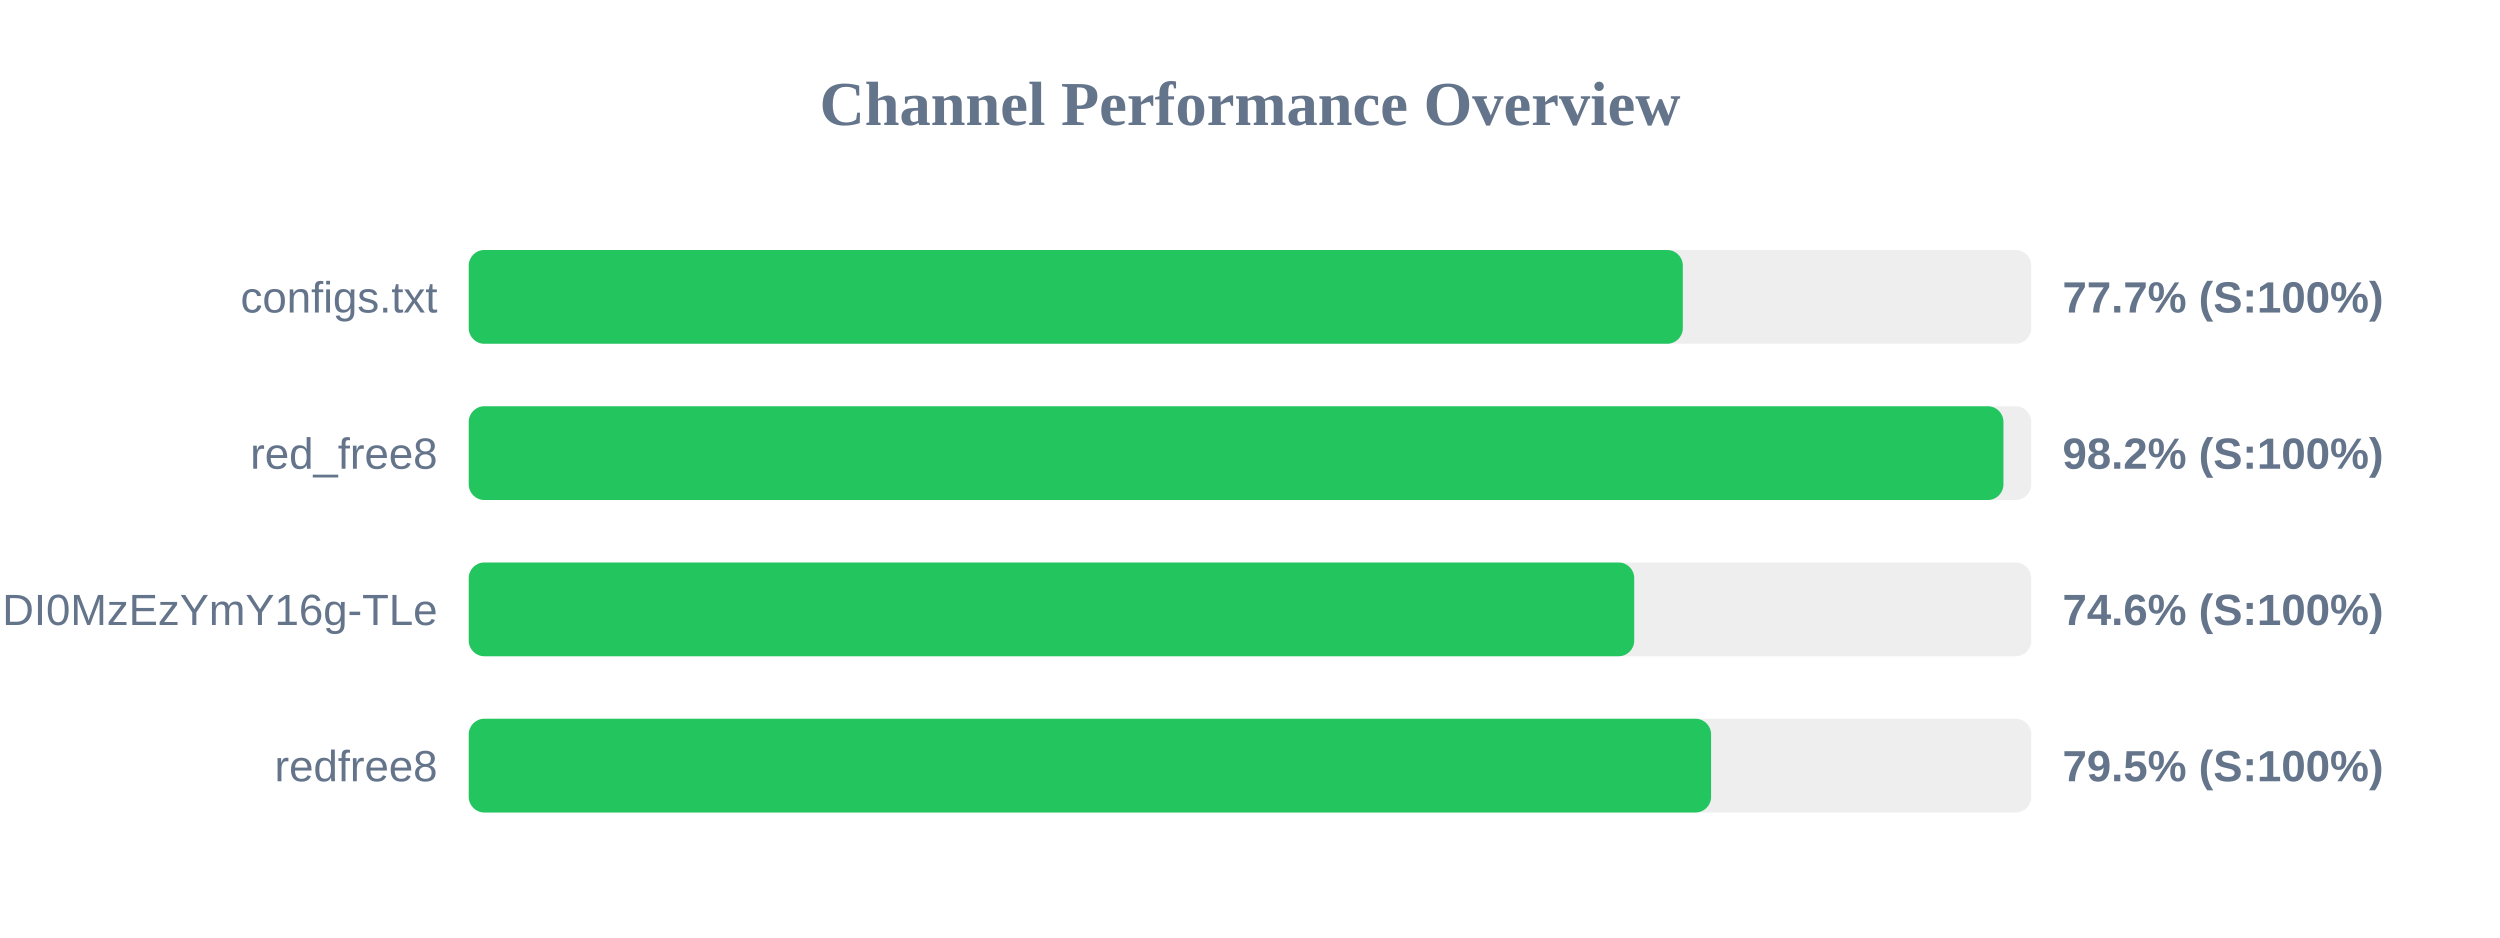
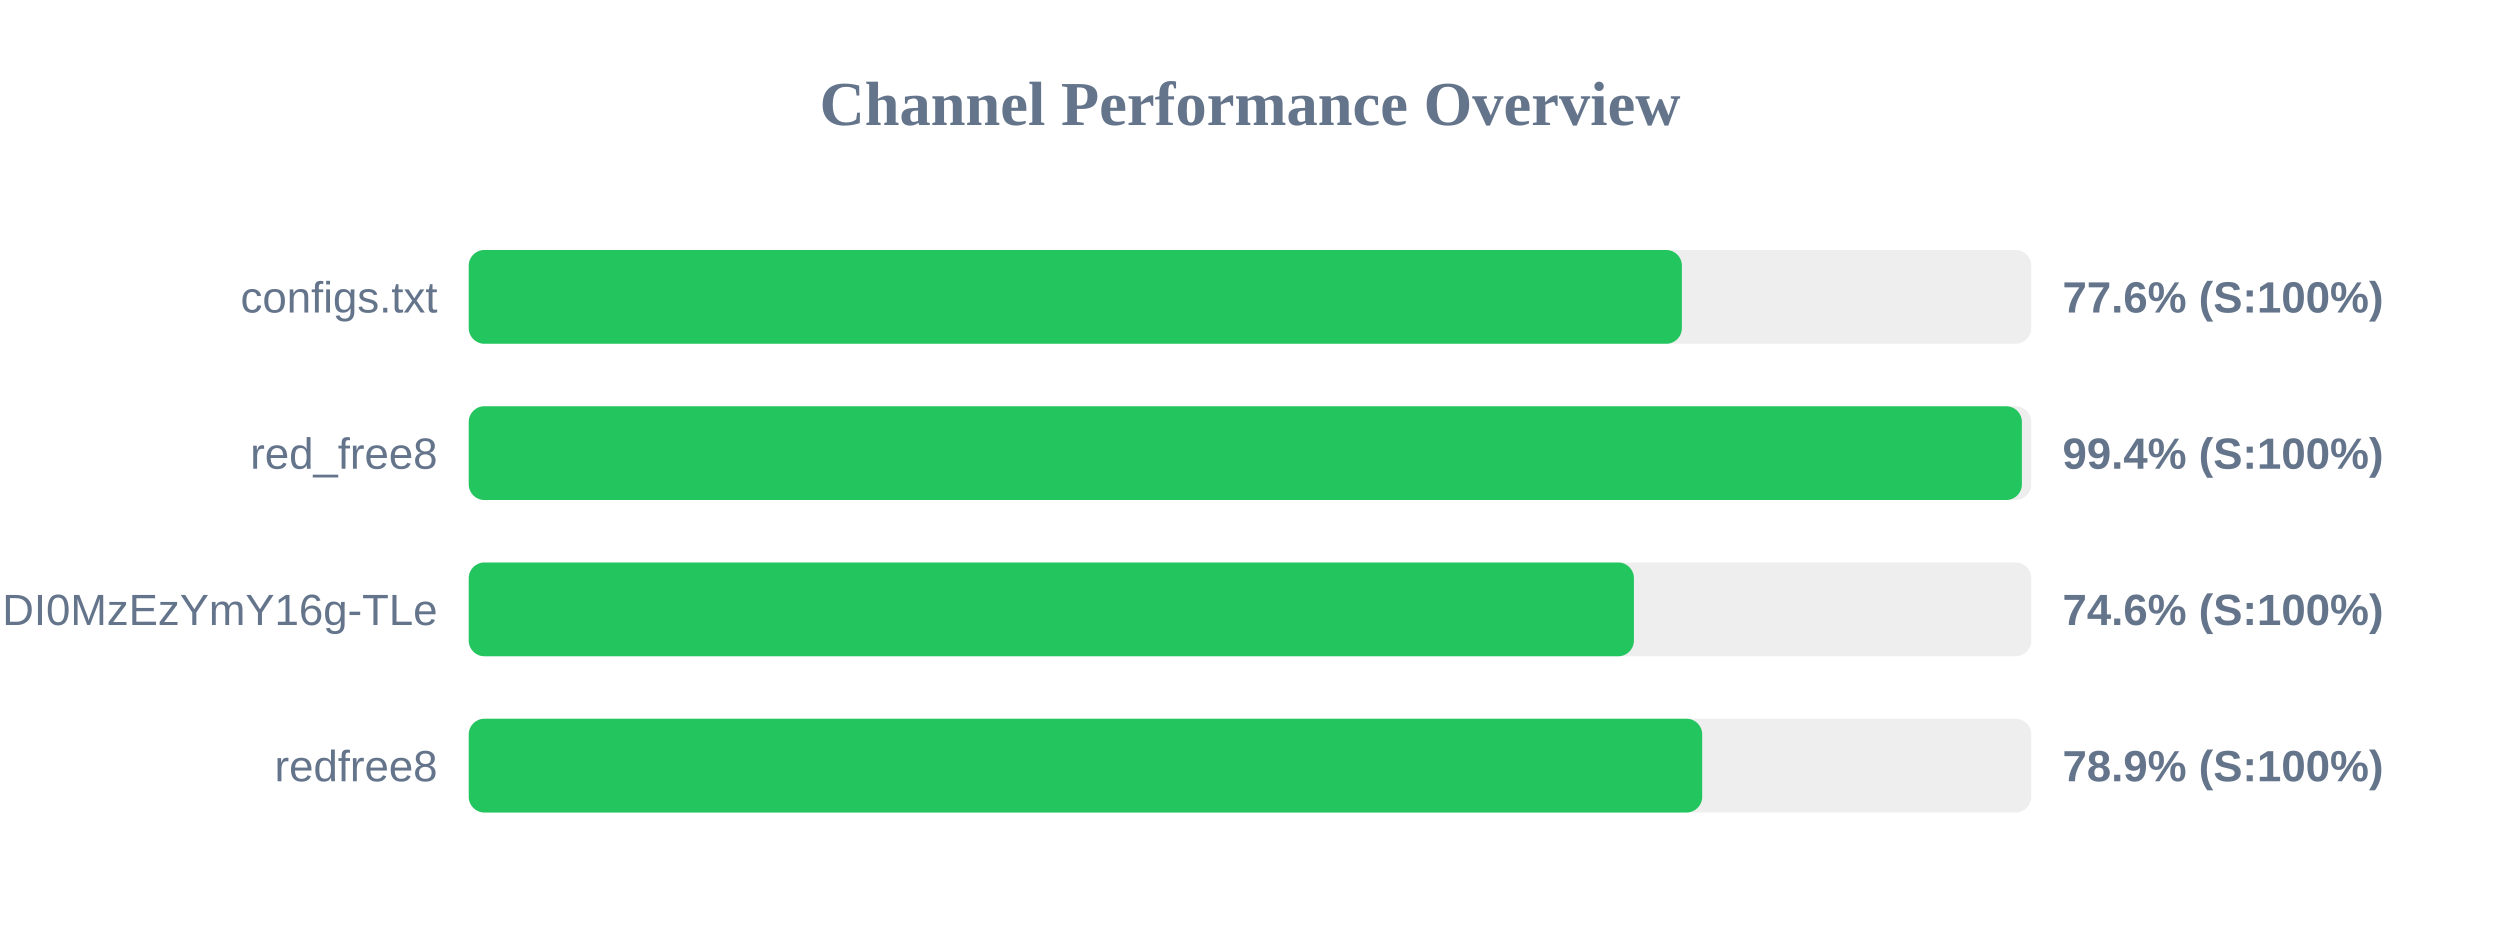
<svg xmlns="http://www.w3.org/2000/svg" width="800" height="300" version="1.1">
  <style>
        .row { font: 14px Arial; fill: #64748b; }
        .score { font: bold 14px Arial; fill: #64748b; }
    </style>
  <text x="400" y="40" text-anchor="middle" font-size="20px" font-weight="bold" fill="#64748b">Channel Performance Overview</text>
  <rect x="150" y="80" width="500" height="30" fill="#eee" rx="5" />
-   <rect x="150" y="80" width="388.5" height="30" fill="#22c55e" rx="5" />
+   <rect x="150" y="80" width="388.2" height="30" fill="#22c55e" rx="5" />
  <text x="140" y="100" text-anchor="end" class="row">configs.txt</text>
-   <text x="660" y="100" text-anchor="start" class="score">77.7% (S:100%)</text>
+   <text x="660" y="100" text-anchor="start" class="score">77.6% (S:100%)</text>
  <rect x="150" y="130" width="500" height="30" fill="#eee" rx="5" />
-   <rect x="150" y="130" width="491.1" height="30" fill="#22c55e" rx="5" />
+   <rect x="150" y="130" width="497.0" height="30" fill="#22c55e" rx="5" />
  <text x="140" y="150" text-anchor="end" class="row">red_free8</text>
-   <text x="660" y="150" text-anchor="start" class="score">98.2% (S:100%)</text>
+   <text x="660" y="150" text-anchor="start" class="score">99.4% (S:100%)</text>
  <rect x="150" y="180" width="500" height="30" fill="#eee" rx="5" />
-   <rect x="150" y="180" width="372.95" height="30" fill="#22c55e" rx="5" />
+   <rect x="150" y="180" width="372.85" height="30" fill="#22c55e" rx="5" />
  <text x="140" y="200" text-anchor="end" class="row">NjEzODY1NDgyOCwxNzQ1NDI0MzEzYmY16g-TLe</text>
  <text x="660" y="200" text-anchor="start" class="score">74.6% (S:100%)</text>
  <rect x="150" y="230" width="500" height="30" fill="#eee" rx="5" />
-   <rect x="150" y="230" width="397.55" height="30" fill="#22c55e" rx="5" />
+   <rect x="150" y="230" width="394.7" height="30" fill="#22c55e" rx="5" />
  <text x="140" y="250" text-anchor="end" class="row">redfree8</text>
-   <text x="660" y="250" text-anchor="start" class="score">79.5% (S:100%)</text>
+   <text x="660" y="250" text-anchor="start" class="score">78.9% (S:100%)</text>
</svg>
